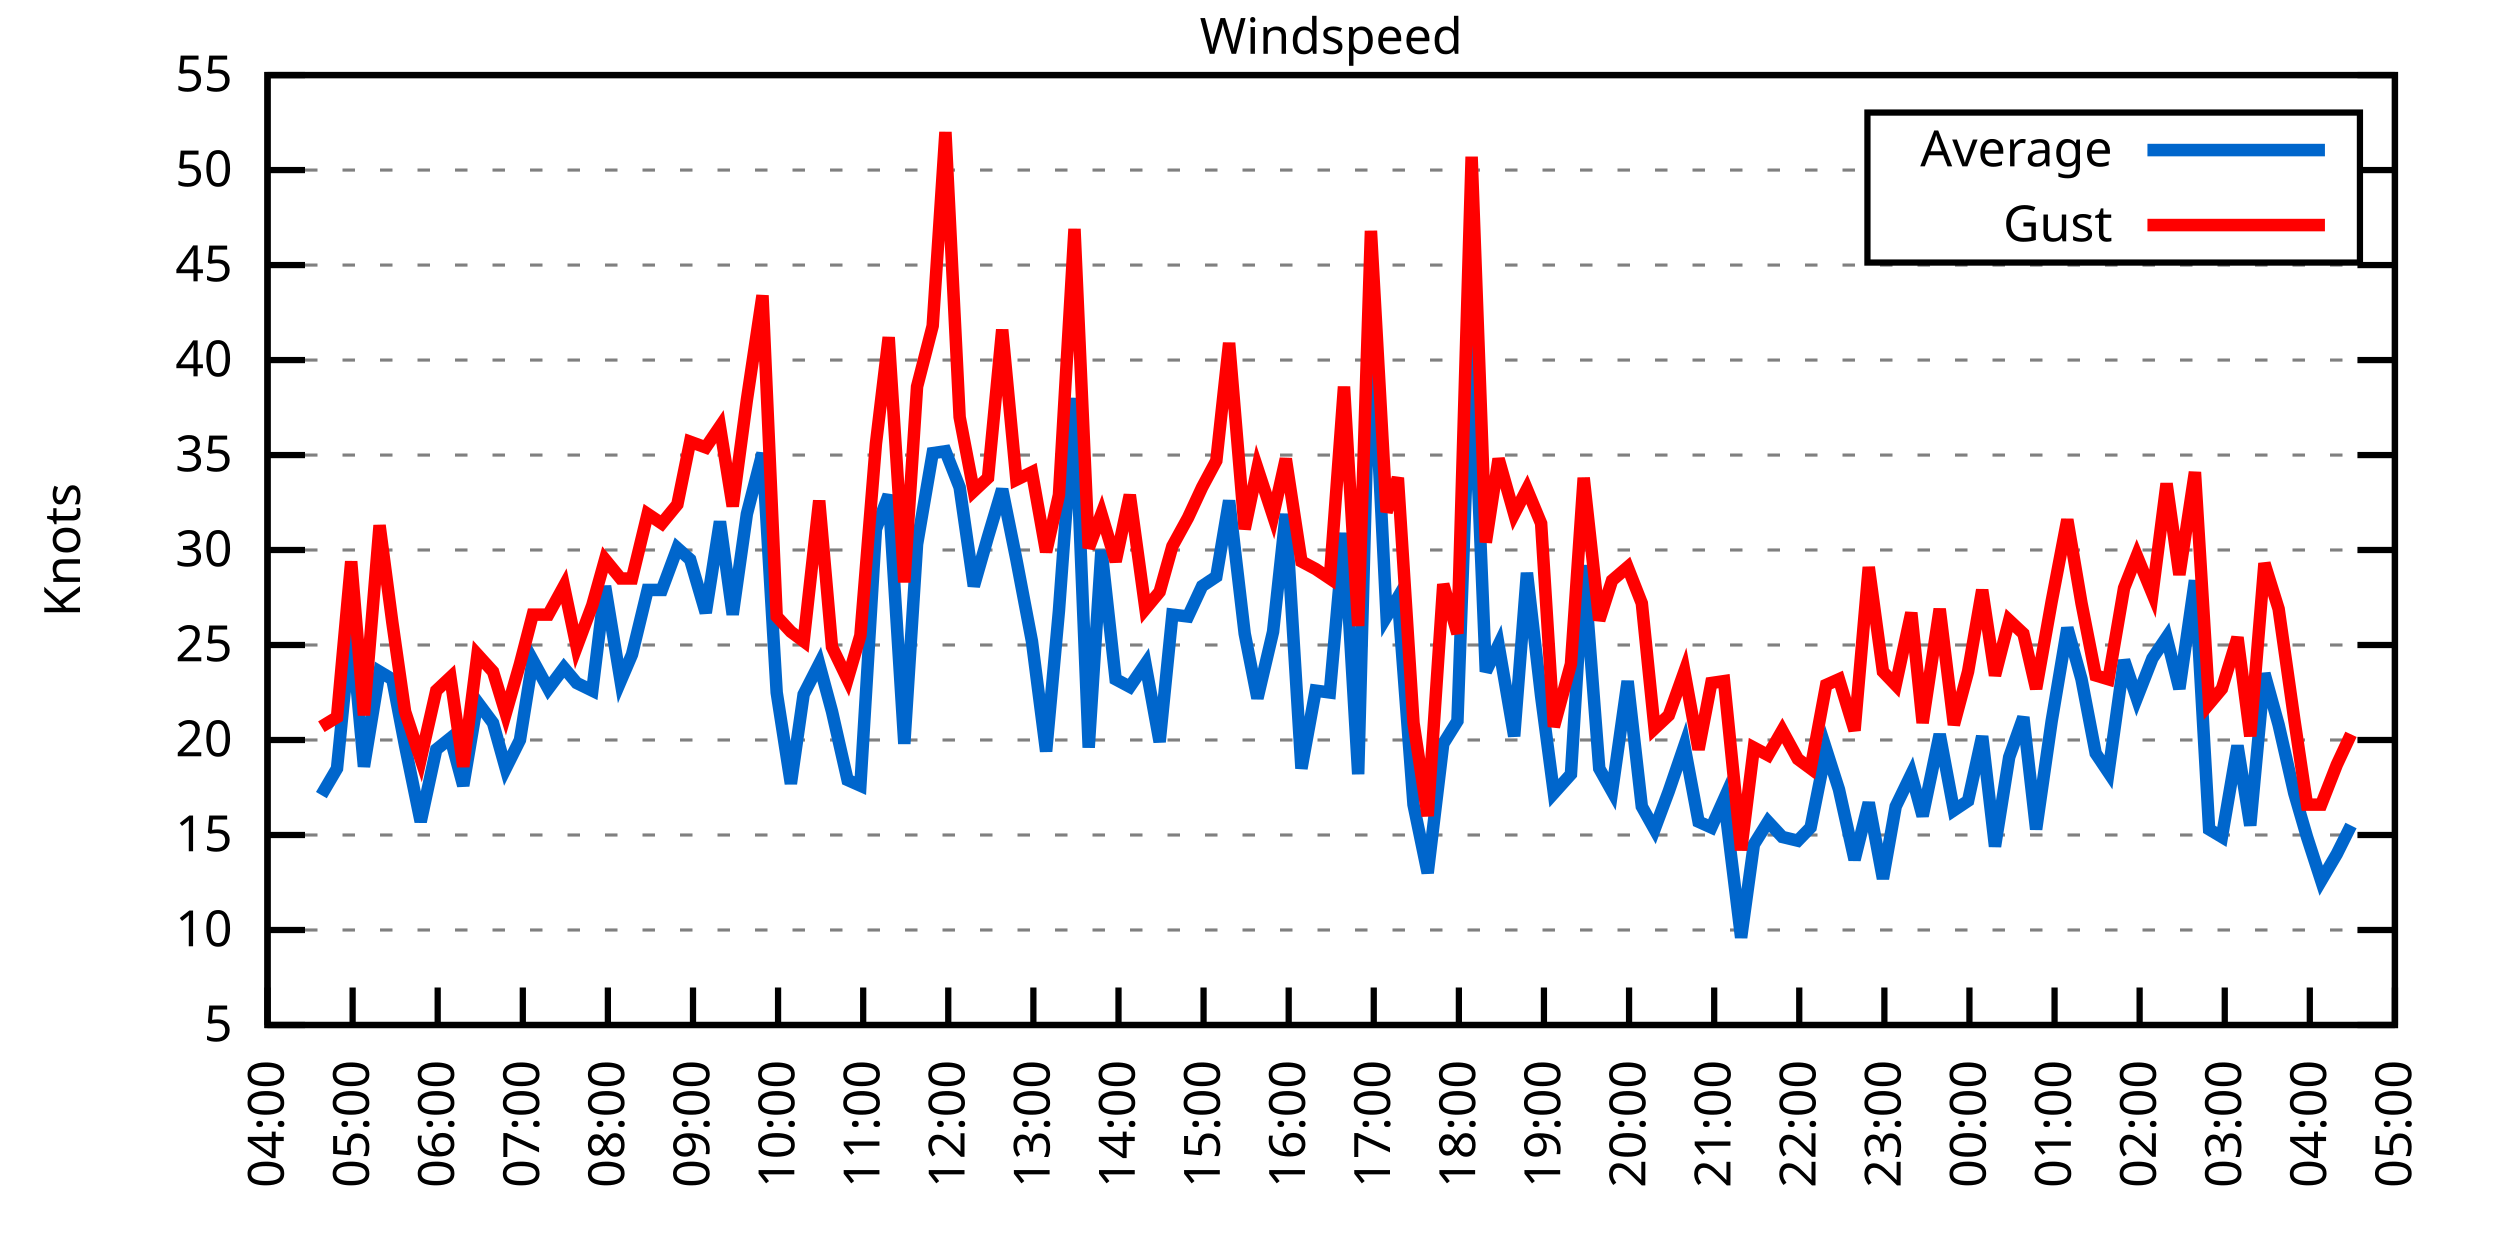
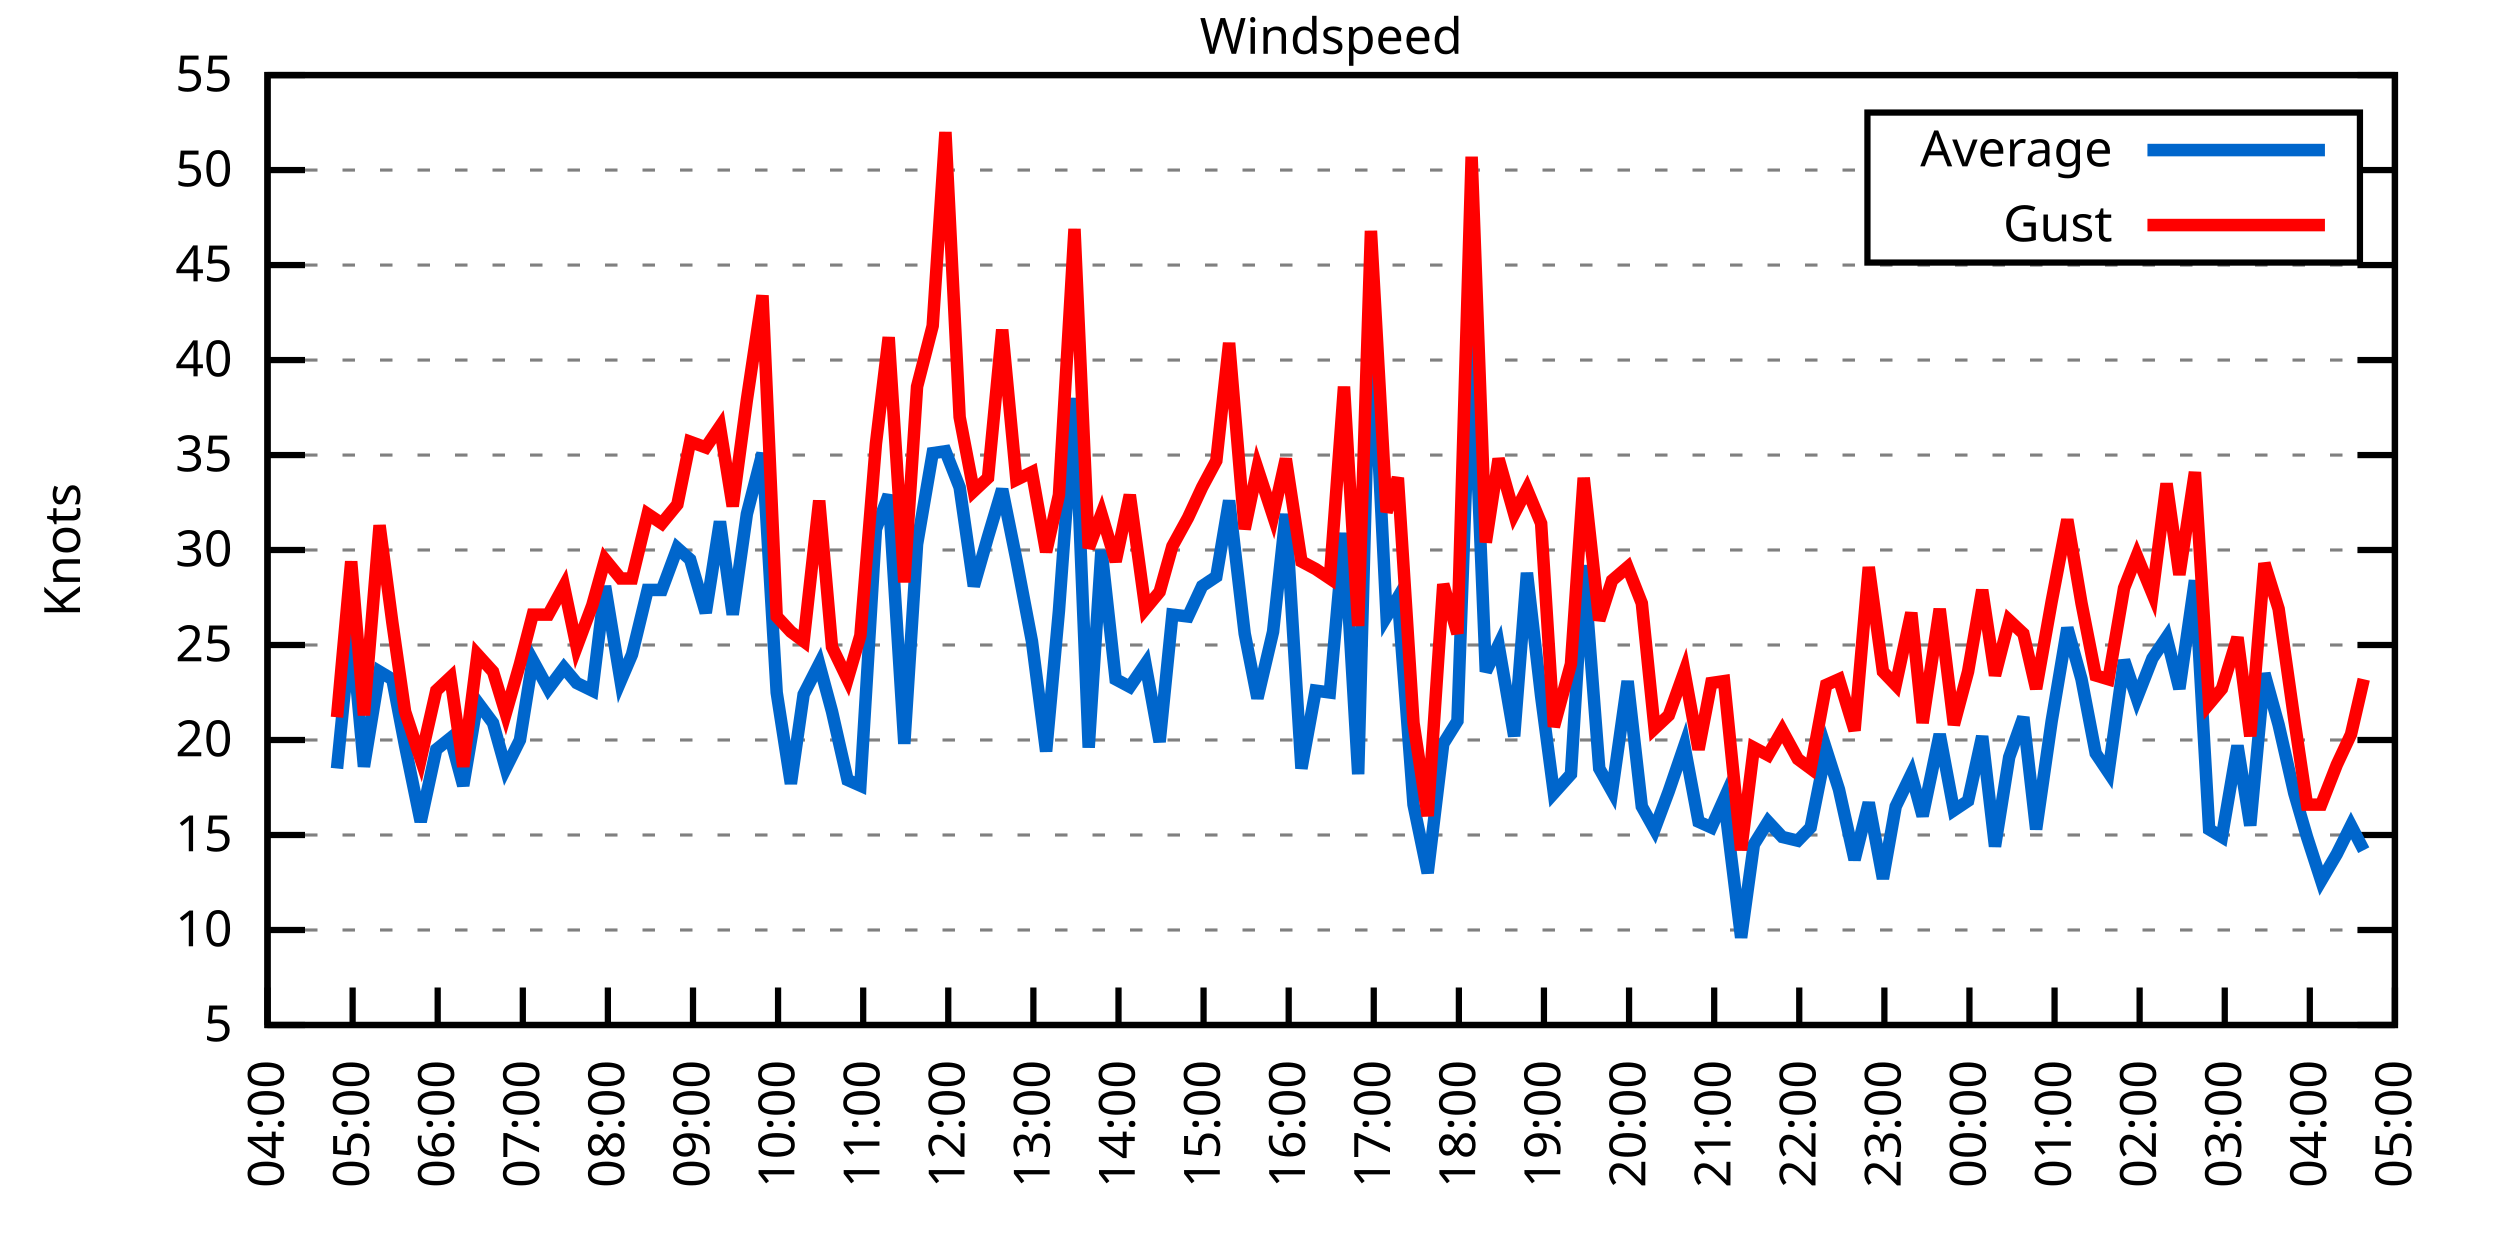
<svg xmlns="http://www.w3.org/2000/svg" xmlns:xlink="http://www.w3.org/1999/xlink" width="400" height="200" viewBox="0 0 400 200">
  <g id="gnuplot_canvas">
    <rect x="0" y="0" width="400" height="200" fill="none" />
    <defs>
      <circle id="gpDot" r="0.5" stroke-width="0.5" stroke="currentColor" />
      <path id="gpPt0" stroke-width="0.333" stroke="currentColor" d="M-1,0 h2 M0,-1 v2" />
      <path id="gpPt1" stroke-width="0.333" stroke="currentColor" d="M-1,-1 L1,1 M1,-1 L-1,1" />
      <path id="gpPt2" stroke-width="0.333" stroke="currentColor" d="M-1,0 L1,0 M0,-1 L0,1 M-1,-1 L1,1 M-1,1 L1,-1" />
      <rect id="gpPt3" stroke-width="0.333" stroke="currentColor" x="-1" y="-1" width="2" height="2" />
      <rect id="gpPt4" stroke-width="0.333" stroke="currentColor" fill="currentColor" x="-1" y="-1" width="2" height="2" />
      <circle id="gpPt5" stroke-width="0.333" stroke="currentColor" cx="0" cy="0" r="1" />
      <use xlink:href="#gpPt5" id="gpPt6" fill="currentColor" stroke="none" />
      <path id="gpPt7" stroke-width="0.333" stroke="currentColor" d="M0,-1.33 L-1.33,0.67 L1.33,0.67 z" />
      <use xlink:href="#gpPt7" id="gpPt8" fill="currentColor" stroke="none" />
      <use xlink:href="#gpPt7" id="gpPt9" stroke="currentColor" transform="rotate(180)" />
      <use xlink:href="#gpPt9" id="gpPt10" fill="currentColor" stroke="none" />
      <use xlink:href="#gpPt3" id="gpPt11" stroke="currentColor" transform="rotate(45)" />
      <use xlink:href="#gpPt11" id="gpPt12" fill="currentColor" stroke="none" />
      <path id="gpPt13" stroke-width="0.333" stroke="currentColor" d="M0,1.330 L1.265,0.411 L0.782,-1.067 L-0.782,-1.076 L-1.265,0.411 z" />
      <use xlink:href="#gpPt13" id="gpPt14" fill="currentColor" stroke="none" />
      <filter id="textbox" filterUnits="objectBoundingBox" x="0" y="0" height="1" width="1">
        <feFlood flood-color="white" flood-opacity="1" result="bgnd" />
        <feComposite in="SourceGraphic" in2="bgnd" operator="atop" />
      </filter>
      <filter id="greybox" filterUnits="objectBoundingBox" x="0" y="0" height="1" width="1">
        <feFlood flood-color="lightgrey" flood-opacity="1" result="grey" />
        <feComposite in="SourceGraphic" in2="grey" operator="atop" />
      </filter>
    </defs>
    <g fill="none" color="white" stroke="currentColor" stroke-width="1.00" stroke-linecap="butt" stroke-linejoin="miter">
</g>
    <g fill="none" color="black" stroke="currentColor" stroke-width="1.00" stroke-linecap="butt" stroke-linejoin="miter">
      <g stroke="none" shape-rendering="crispEdges">
        <polygon fill="rgb(255, 255, 255)" points="42.80,164.00 383.18,164.00 383.18,12.02 42.80,12.02 " />
      </g>
    </g>
    <g fill="none" color="black" stroke="currentColor" stroke-width="1.00" stroke-linecap="butt" stroke-linejoin="miter">
</g>
    <g fill="none" color="black" stroke="black" stroke-width="0.50" stroke-linecap="butt" stroke-linejoin="miter">
</g>
    <g fill="none" color="gray" stroke="currentColor" stroke-width="0.50" stroke-linecap="butt" stroke-linejoin="miter">
      <path stroke="gray" stroke-dasharray="2,4" class="gridline" d="M42.80,164.00 L383.19,164.00  " />
    </g>
    <g fill="none" color="gray" stroke="gray" stroke-width="1.00" stroke-linecap="butt" stroke-linejoin="miter">
</g>
    <g fill="none" color="black" stroke="currentColor" stroke-width="1.00" stroke-linecap="butt" stroke-linejoin="miter">
      <path stroke="black" d="M42.80,164.00 L48.80,164.00 M383.19,164.00 L377.19,164.00  " />
      <g transform="translate(37.20,166.60)" stroke="none" fill="black" font-family="Sans" font-size="8.00" text-anchor="end">
        <text>
          <tspan font-family="Sans"> 5</tspan>
        </text>
      </g>
    </g>
    <g fill="none" color="black" stroke="currentColor" stroke-width="1.00" stroke-linecap="butt" stroke-linejoin="miter">
</g>
    <g fill="none" color="black" stroke="black" stroke-width="0.50" stroke-linecap="butt" stroke-linejoin="miter">
</g>
    <g fill="none" color="gray" stroke="currentColor" stroke-width="0.50" stroke-linecap="butt" stroke-linejoin="miter">
      <path stroke="gray" stroke-dasharray="2,4" class="gridline" d="M42.80,148.80 L383.19,148.80  " />
    </g>
    <g fill="none" color="gray" stroke="gray" stroke-width="1.00" stroke-linecap="butt" stroke-linejoin="miter">
</g>
    <g fill="none" color="black" stroke="currentColor" stroke-width="1.00" stroke-linecap="butt" stroke-linejoin="miter">
      <path stroke="black" d="M42.80,148.80 L48.80,148.80 M383.19,148.80 L377.19,148.80  " />
      <g transform="translate(37.20,151.40)" stroke="none" fill="black" font-family="Sans" font-size="8.00" text-anchor="end">
        <text>
          <tspan font-family="Sans"> 10</tspan>
        </text>
      </g>
    </g>
    <g fill="none" color="black" stroke="currentColor" stroke-width="1.00" stroke-linecap="butt" stroke-linejoin="miter">
</g>
    <g fill="none" color="black" stroke="black" stroke-width="0.50" stroke-linecap="butt" stroke-linejoin="miter">
</g>
    <g fill="none" color="gray" stroke="currentColor" stroke-width="0.50" stroke-linecap="butt" stroke-linejoin="miter">
      <path stroke="gray" stroke-dasharray="2,4" class="gridline" d="M42.80,133.60 L383.19,133.60  " />
    </g>
    <g fill="none" color="gray" stroke="gray" stroke-width="1.00" stroke-linecap="butt" stroke-linejoin="miter">
</g>
    <g fill="none" color="black" stroke="currentColor" stroke-width="1.00" stroke-linecap="butt" stroke-linejoin="miter">
      <path stroke="black" d="M42.80,133.60 L48.80,133.60 M383.19,133.60 L377.19,133.60  " />
      <g transform="translate(37.20,136.20)" stroke="none" fill="black" font-family="Sans" font-size="8.00" text-anchor="end">
        <text>
          <tspan font-family="Sans"> 15</tspan>
        </text>
      </g>
    </g>
    <g fill="none" color="black" stroke="currentColor" stroke-width="1.00" stroke-linecap="butt" stroke-linejoin="miter">
</g>
    <g fill="none" color="black" stroke="black" stroke-width="0.50" stroke-linecap="butt" stroke-linejoin="miter">
</g>
    <g fill="none" color="gray" stroke="currentColor" stroke-width="0.50" stroke-linecap="butt" stroke-linejoin="miter">
      <path stroke="gray" stroke-dasharray="2,4" class="gridline" d="M42.80,118.40 L383.19,118.40  " />
    </g>
    <g fill="none" color="gray" stroke="gray" stroke-width="1.00" stroke-linecap="butt" stroke-linejoin="miter">
</g>
    <g fill="none" color="black" stroke="currentColor" stroke-width="1.00" stroke-linecap="butt" stroke-linejoin="miter">
      <path stroke="black" d="M42.80,118.40 L48.80,118.40 M383.19,118.40 L377.19,118.40  " />
      <g transform="translate(37.20,121.00)" stroke="none" fill="black" font-family="Sans" font-size="8.00" text-anchor="end">
        <text>
          <tspan font-family="Sans"> 20</tspan>
        </text>
      </g>
    </g>
    <g fill="none" color="black" stroke="currentColor" stroke-width="1.00" stroke-linecap="butt" stroke-linejoin="miter">
</g>
    <g fill="none" color="black" stroke="black" stroke-width="0.50" stroke-linecap="butt" stroke-linejoin="miter">
</g>
    <g fill="none" color="gray" stroke="currentColor" stroke-width="0.50" stroke-linecap="butt" stroke-linejoin="miter">
      <path stroke="gray" stroke-dasharray="2,4" class="gridline" d="M42.80,103.20 L383.19,103.20  " />
    </g>
    <g fill="none" color="gray" stroke="gray" stroke-width="1.00" stroke-linecap="butt" stroke-linejoin="miter">
</g>
    <g fill="none" color="black" stroke="currentColor" stroke-width="1.00" stroke-linecap="butt" stroke-linejoin="miter">
      <path stroke="black" d="M42.80,103.20 L48.80,103.20 M383.19,103.20 L377.19,103.20  " />
      <g transform="translate(37.20,105.80)" stroke="none" fill="black" font-family="Sans" font-size="8.00" text-anchor="end">
        <text>
          <tspan font-family="Sans"> 25</tspan>
        </text>
      </g>
    </g>
    <g fill="none" color="black" stroke="currentColor" stroke-width="1.00" stroke-linecap="butt" stroke-linejoin="miter">
</g>
    <g fill="none" color="black" stroke="black" stroke-width="0.50" stroke-linecap="butt" stroke-linejoin="miter">
</g>
    <g fill="none" color="gray" stroke="currentColor" stroke-width="0.50" stroke-linecap="butt" stroke-linejoin="miter">
      <path stroke="gray" stroke-dasharray="2,4" class="gridline" d="M42.80,88.00 L383.19,88.00  " />
    </g>
    <g fill="none" color="gray" stroke="gray" stroke-width="1.00" stroke-linecap="butt" stroke-linejoin="miter">
</g>
    <g fill="none" color="black" stroke="currentColor" stroke-width="1.00" stroke-linecap="butt" stroke-linejoin="miter">
      <path stroke="black" d="M42.80,88.00 L48.80,88.00 M383.19,88.00 L377.19,88.00  " />
      <g transform="translate(37.20,90.60)" stroke="none" fill="black" font-family="Sans" font-size="8.00" text-anchor="end">
        <text>
          <tspan font-family="Sans"> 30</tspan>
        </text>
      </g>
    </g>
    <g fill="none" color="black" stroke="currentColor" stroke-width="1.00" stroke-linecap="butt" stroke-linejoin="miter">
</g>
    <g fill="none" color="black" stroke="black" stroke-width="0.50" stroke-linecap="butt" stroke-linejoin="miter">
</g>
    <g fill="none" color="gray" stroke="currentColor" stroke-width="0.50" stroke-linecap="butt" stroke-linejoin="miter">
      <path stroke="gray" stroke-dasharray="2,4" class="gridline" d="M42.80,72.81 L383.19,72.81  " />
    </g>
    <g fill="none" color="gray" stroke="gray" stroke-width="1.00" stroke-linecap="butt" stroke-linejoin="miter">
</g>
    <g fill="none" color="black" stroke="currentColor" stroke-width="1.00" stroke-linecap="butt" stroke-linejoin="miter">
      <path stroke="black" d="M42.80,72.81 L48.80,72.81 M383.19,72.81 L377.19,72.81  " />
      <g transform="translate(37.20,75.41)" stroke="none" fill="black" font-family="Sans" font-size="8.00" text-anchor="end">
        <text>
          <tspan font-family="Sans"> 35</tspan>
        </text>
      </g>
    </g>
    <g fill="none" color="black" stroke="currentColor" stroke-width="1.00" stroke-linecap="butt" stroke-linejoin="miter">
</g>
    <g fill="none" color="black" stroke="black" stroke-width="0.50" stroke-linecap="butt" stroke-linejoin="miter">
</g>
    <g fill="none" color="gray" stroke="currentColor" stroke-width="0.50" stroke-linecap="butt" stroke-linejoin="miter">
      <path stroke="gray" stroke-dasharray="2,4" class="gridline" d="M42.80,57.61 L383.19,57.61  " />
    </g>
    <g fill="none" color="gray" stroke="gray" stroke-width="1.00" stroke-linecap="butt" stroke-linejoin="miter">
</g>
    <g fill="none" color="black" stroke="currentColor" stroke-width="1.00" stroke-linecap="butt" stroke-linejoin="miter">
      <path stroke="black" d="M42.80,57.61 L48.80,57.61 M383.19,57.61 L377.19,57.61  " />
      <g transform="translate(37.20,60.21)" stroke="none" fill="black" font-family="Sans" font-size="8.00" text-anchor="end">
        <text>
          <tspan font-family="Sans"> 40</tspan>
        </text>
      </g>
    </g>
    <g fill="none" color="black" stroke="currentColor" stroke-width="1.00" stroke-linecap="butt" stroke-linejoin="miter">
</g>
    <g fill="none" color="black" stroke="black" stroke-width="0.50" stroke-linecap="butt" stroke-linejoin="miter">
</g>
    <g fill="none" color="gray" stroke="currentColor" stroke-width="0.50" stroke-linecap="butt" stroke-linejoin="miter">
      <path stroke="gray" stroke-dasharray="2,4" class="gridline" d="M42.80,42.41 L383.19,42.41  " />
    </g>
    <g fill="none" color="gray" stroke="gray" stroke-width="1.00" stroke-linecap="butt" stroke-linejoin="miter">
</g>
    <g fill="none" color="black" stroke="currentColor" stroke-width="1.00" stroke-linecap="butt" stroke-linejoin="miter">
      <path stroke="black" d="M42.80,42.41 L48.80,42.41 M383.19,42.41 L377.19,42.41  " />
      <g transform="translate(37.20,45.01)" stroke="none" fill="black" font-family="Sans" font-size="8.00" text-anchor="end">
        <text>
          <tspan font-family="Sans"> 45</tspan>
        </text>
      </g>
    </g>
    <g fill="none" color="black" stroke="currentColor" stroke-width="1.00" stroke-linecap="butt" stroke-linejoin="miter">
</g>
    <g fill="none" color="black" stroke="black" stroke-width="0.50" stroke-linecap="butt" stroke-linejoin="miter">
</g>
    <g fill="none" color="gray" stroke="currentColor" stroke-width="0.50" stroke-linecap="butt" stroke-linejoin="miter">
      <path stroke="gray" stroke-dasharray="2,4" class="gridline" d="M42.80,27.21 L298.79,27.21 M377.59,27.21 L383.19,27.21  " />
    </g>
    <g fill="none" color="gray" stroke="gray" stroke-width="1.00" stroke-linecap="butt" stroke-linejoin="miter">
</g>
    <g fill="none" color="black" stroke="currentColor" stroke-width="1.00" stroke-linecap="butt" stroke-linejoin="miter">
      <path stroke="black" d="M42.80,27.21 L48.80,27.21 M383.19,27.21 L377.19,27.21  " />
      <g transform="translate(37.20,29.81)" stroke="none" fill="black" font-family="Sans" font-size="8.00" text-anchor="end">
        <text>
          <tspan font-family="Sans"> 50</tspan>
        </text>
      </g>
    </g>
    <g fill="none" color="black" stroke="currentColor" stroke-width="1.00" stroke-linecap="butt" stroke-linejoin="miter">
</g>
    <g fill="none" color="black" stroke="black" stroke-width="0.50" stroke-linecap="butt" stroke-linejoin="miter">
</g>
    <g fill="none" color="gray" stroke="currentColor" stroke-width="0.50" stroke-linecap="butt" stroke-linejoin="miter">
      <path stroke="gray" stroke-dasharray="2,4" class="gridline" d="M42.80,12.01 L383.19,12.01  " />
    </g>
    <g fill="none" color="gray" stroke="gray" stroke-width="1.00" stroke-linecap="butt" stroke-linejoin="miter">
</g>
    <g fill="none" color="black" stroke="currentColor" stroke-width="1.00" stroke-linecap="butt" stroke-linejoin="miter">
      <path stroke="black" d="M42.80,12.01 L48.80,12.01 M383.19,12.01 L377.19,12.01  " />
      <g transform="translate(37.20,14.61)" stroke="none" fill="black" font-family="Sans" font-size="8.00" text-anchor="end">
        <text>
          <tspan font-family="Sans"> 55</tspan>
        </text>
      </g>
    </g>
    <g fill="none" color="black" stroke="currentColor" stroke-width="1.00" stroke-linecap="butt" stroke-linejoin="miter">
      <path stroke="black" d="M42.80,164.00 L42.80,158.00  " />
      <g transform="translate(45.40,169.60) rotate(270.00)" stroke="none" fill="black" font-family="Sans" font-size="8.00" text-anchor="end">
        <text>
          <tspan font-family="Sans">04:00</tspan>
        </text>
      </g>
    </g>
    <g fill="none" color="black" stroke="currentColor" stroke-width="1.00" stroke-linecap="butt" stroke-linejoin="miter">
      <path stroke="black" d="M56.42,164.00 L56.42,158.00  " />
      <g transform="translate(59.02,169.60) rotate(270.00)" stroke="none" fill="black" font-family="Sans" font-size="8.00" text-anchor="end">
        <text>
          <tspan font-family="Sans">05:00</tspan>
        </text>
      </g>
    </g>
    <g fill="none" color="black" stroke="currentColor" stroke-width="1.00" stroke-linecap="butt" stroke-linejoin="miter">
      <path stroke="black" d="M70.03,164.00 L70.03,158.00  " />
      <g transform="translate(72.63,169.60) rotate(270.00)" stroke="none" fill="black" font-family="Sans" font-size="8.00" text-anchor="end">
        <text>
          <tspan font-family="Sans">06:00</tspan>
        </text>
      </g>
    </g>
    <g fill="none" color="black" stroke="currentColor" stroke-width="1.00" stroke-linecap="butt" stroke-linejoin="miter">
      <path stroke="black" d="M83.65,164.00 L83.65,158.00  " />
      <g transform="translate(86.25,169.60) rotate(270.00)" stroke="none" fill="black" font-family="Sans" font-size="8.00" text-anchor="end">
        <text>
          <tspan font-family="Sans">07:00</tspan>
        </text>
      </g>
    </g>
    <g fill="none" color="black" stroke="currentColor" stroke-width="1.00" stroke-linecap="butt" stroke-linejoin="miter">
      <path stroke="black" d="M97.26,164.00 L97.26,158.00  " />
      <g transform="translate(99.86,169.60) rotate(270.00)" stroke="none" fill="black" font-family="Sans" font-size="8.00" text-anchor="end">
        <text>
          <tspan font-family="Sans">08:00</tspan>
        </text>
      </g>
    </g>
    <g fill="none" color="black" stroke="currentColor" stroke-width="1.00" stroke-linecap="butt" stroke-linejoin="miter">
      <path stroke="black" d="M110.88,164.00 L110.88,158.00  " />
      <g transform="translate(113.48,169.60) rotate(270.00)" stroke="none" fill="black" font-family="Sans" font-size="8.00" text-anchor="end">
        <text>
          <tspan font-family="Sans">09:00</tspan>
        </text>
      </g>
    </g>
    <g fill="none" color="black" stroke="currentColor" stroke-width="1.00" stroke-linecap="butt" stroke-linejoin="miter">
      <path stroke="black" d="M124.49,164.00 L124.49,158.00  " />
      <g transform="translate(127.09,169.60) rotate(270.00)" stroke="none" fill="black" font-family="Sans" font-size="8.00" text-anchor="end">
        <text>
          <tspan font-family="Sans">10:00</tspan>
        </text>
      </g>
    </g>
    <g fill="none" color="black" stroke="currentColor" stroke-width="1.00" stroke-linecap="butt" stroke-linejoin="miter">
      <path stroke="black" d="M138.11,164.00 L138.11,158.00  " />
      <g transform="translate(140.71,169.60) rotate(270.00)" stroke="none" fill="black" font-family="Sans" font-size="8.00" text-anchor="end">
        <text>
          <tspan font-family="Sans">11:00</tspan>
        </text>
      </g>
    </g>
    <g fill="none" color="black" stroke="currentColor" stroke-width="1.00" stroke-linecap="butt" stroke-linejoin="miter">
      <path stroke="black" d="M151.72,164.00 L151.72,158.00  " />
      <g transform="translate(154.32,169.60) rotate(270.00)" stroke="none" fill="black" font-family="Sans" font-size="8.00" text-anchor="end">
        <text>
          <tspan font-family="Sans">12:00</tspan>
        </text>
      </g>
    </g>
    <g fill="none" color="black" stroke="currentColor" stroke-width="1.00" stroke-linecap="butt" stroke-linejoin="miter">
      <path stroke="black" d="M165.34,164.00 L165.34,158.00  " />
      <g transform="translate(167.94,169.60) rotate(270.00)" stroke="none" fill="black" font-family="Sans" font-size="8.00" text-anchor="end">
        <text>
          <tspan font-family="Sans">13:00</tspan>
        </text>
      </g>
    </g>
    <g fill="none" color="black" stroke="currentColor" stroke-width="1.00" stroke-linecap="butt" stroke-linejoin="miter">
      <path stroke="black" d="M178.96,164.00 L178.96,158.00  " />
      <g transform="translate(181.56,169.60) rotate(270.00)" stroke="none" fill="black" font-family="Sans" font-size="8.00" text-anchor="end">
        <text>
          <tspan font-family="Sans">14:00</tspan>
        </text>
      </g>
    </g>
    <g fill="none" color="black" stroke="currentColor" stroke-width="1.00" stroke-linecap="butt" stroke-linejoin="miter">
      <path stroke="black" d="M192.57,164.00 L192.57,158.00  " />
      <g transform="translate(195.17,169.60) rotate(270.00)" stroke="none" fill="black" font-family="Sans" font-size="8.00" text-anchor="end">
        <text>
          <tspan font-family="Sans">15:00</tspan>
        </text>
      </g>
    </g>
    <g fill="none" color="black" stroke="currentColor" stroke-width="1.00" stroke-linecap="butt" stroke-linejoin="miter">
      <path stroke="black" d="M206.19,164.00 L206.19,158.00  " />
      <g transform="translate(208.79,169.60) rotate(270.00)" stroke="none" fill="black" font-family="Sans" font-size="8.00" text-anchor="end">
        <text>
          <tspan font-family="Sans">16:00</tspan>
        </text>
      </g>
    </g>
    <g fill="none" color="black" stroke="currentColor" stroke-width="1.00" stroke-linecap="butt" stroke-linejoin="miter">
      <path stroke="black" d="M219.80,164.00 L219.80,158.00  " />
      <g transform="translate(222.40,169.60) rotate(270.00)" stroke="none" fill="black" font-family="Sans" font-size="8.00" text-anchor="end">
        <text>
          <tspan font-family="Sans">17:00</tspan>
        </text>
      </g>
    </g>
    <g fill="none" color="black" stroke="currentColor" stroke-width="1.00" stroke-linecap="butt" stroke-linejoin="miter">
      <path stroke="black" d="M233.42,164.00 L233.42,158.00  " />
      <g transform="translate(236.02,169.60) rotate(270.00)" stroke="none" fill="black" font-family="Sans" font-size="8.00" text-anchor="end">
        <text>
          <tspan font-family="Sans">18:00</tspan>
        </text>
      </g>
    </g>
    <g fill="none" color="black" stroke="currentColor" stroke-width="1.00" stroke-linecap="butt" stroke-linejoin="miter">
      <path stroke="black" d="M247.03,164.00 L247.03,158.00  " />
      <g transform="translate(249.63,169.60) rotate(270.00)" stroke="none" fill="black" font-family="Sans" font-size="8.00" text-anchor="end">
        <text>
          <tspan font-family="Sans">19:00</tspan>
        </text>
      </g>
    </g>
    <g fill="none" color="black" stroke="currentColor" stroke-width="1.00" stroke-linecap="butt" stroke-linejoin="miter">
      <path stroke="black" d="M260.65,164.00 L260.65,158.00  " />
      <g transform="translate(263.25,169.60) rotate(270.00)" stroke="none" fill="black" font-family="Sans" font-size="8.00" text-anchor="end">
        <text>
          <tspan font-family="Sans">20:00</tspan>
        </text>
      </g>
    </g>
    <g fill="none" color="black" stroke="currentColor" stroke-width="1.00" stroke-linecap="butt" stroke-linejoin="miter">
      <path stroke="black" d="M274.27,164.00 L274.27,158.00  " />
      <g transform="translate(276.87,169.60) rotate(270.00)" stroke="none" fill="black" font-family="Sans" font-size="8.00" text-anchor="end">
        <text>
          <tspan font-family="Sans">21:00</tspan>
        </text>
      </g>
    </g>
    <g fill="none" color="black" stroke="currentColor" stroke-width="1.00" stroke-linecap="butt" stroke-linejoin="miter">
      <path stroke="black" d="M287.88,164.00 L287.88,158.00  " />
      <g transform="translate(290.48,169.60) rotate(270.00)" stroke="none" fill="black" font-family="Sans" font-size="8.00" text-anchor="end">
        <text>
          <tspan font-family="Sans">22:00</tspan>
        </text>
      </g>
    </g>
    <g fill="none" color="black" stroke="currentColor" stroke-width="1.00" stroke-linecap="butt" stroke-linejoin="miter">
      <path stroke="black" d="M301.50,164.00 L301.50,158.00  " />
      <g transform="translate(304.10,169.60) rotate(270.00)" stroke="none" fill="black" font-family="Sans" font-size="8.00" text-anchor="end">
        <text>
          <tspan font-family="Sans">23:00</tspan>
        </text>
      </g>
    </g>
    <g fill="none" color="black" stroke="currentColor" stroke-width="1.00" stroke-linecap="butt" stroke-linejoin="miter">
      <path stroke="black" d="M315.11,164.00 L315.11,158.00  " />
      <g transform="translate(317.71,169.60) rotate(270.00)" stroke="none" fill="black" font-family="Sans" font-size="8.00" text-anchor="end">
        <text>
          <tspan font-family="Sans">00:00</tspan>
        </text>
      </g>
    </g>
    <g fill="none" color="black" stroke="currentColor" stroke-width="1.00" stroke-linecap="butt" stroke-linejoin="miter">
      <path stroke="black" d="M328.73,164.00 L328.73,158.00  " />
      <g transform="translate(331.33,169.60) rotate(270.00)" stroke="none" fill="black" font-family="Sans" font-size="8.00" text-anchor="end">
        <text>
          <tspan font-family="Sans">01:00</tspan>
        </text>
      </g>
    </g>
    <g fill="none" color="black" stroke="currentColor" stroke-width="1.00" stroke-linecap="butt" stroke-linejoin="miter">
      <path stroke="black" d="M342.34,164.00 L342.34,158.00  " />
      <g transform="translate(344.94,169.60) rotate(270.00)" stroke="none" fill="black" font-family="Sans" font-size="8.00" text-anchor="end">
        <text>
          <tspan font-family="Sans">02:00</tspan>
        </text>
      </g>
    </g>
    <g fill="none" color="black" stroke="currentColor" stroke-width="1.00" stroke-linecap="butt" stroke-linejoin="miter">
      <path stroke="black" d="M355.96,164.00 L355.96,158.00  " />
      <g transform="translate(358.56,169.60) rotate(270.00)" stroke="none" fill="black" font-family="Sans" font-size="8.00" text-anchor="end">
        <text>
          <tspan font-family="Sans">03:00</tspan>
        </text>
      </g>
    </g>
    <g fill="none" color="black" stroke="currentColor" stroke-width="1.00" stroke-linecap="butt" stroke-linejoin="miter">
      <path stroke="black" d="M369.57,164.00 L369.57,158.00  " />
      <g transform="translate(372.17,169.60) rotate(270.00)" stroke="none" fill="black" font-family="Sans" font-size="8.00" text-anchor="end">
        <text>
          <tspan font-family="Sans">04:00</tspan>
        </text>
      </g>
    </g>
    <g fill="none" color="black" stroke="currentColor" stroke-width="1.00" stroke-linecap="butt" stroke-linejoin="miter">
      <path stroke="black" d="M383.19,164.00 L383.19,158.00  " />
      <g transform="translate(385.79,169.60) rotate(270.00)" stroke="none" fill="black" font-family="Sans" font-size="8.00" text-anchor="end">
        <text>
          <tspan font-family="Sans">05:00</tspan>
        </text>
      </g>
    </g>
    <g fill="none" color="black" stroke="currentColor" stroke-width="1.00" stroke-linecap="butt" stroke-linejoin="miter">
</g>
    <g fill="none" color="black" stroke="currentColor" stroke-width="1.00" stroke-linecap="butt" stroke-linejoin="miter">
      <path stroke="black" d="M42.80,12.01 L42.80,164.00 L383.19,164.00 L383.19,12.01 L42.80,12.01 Z  " />
    </g>
    <g fill="none" color="black" stroke="currentColor" stroke-width="1.00" stroke-linecap="butt" stroke-linejoin="miter">
</g>
    <g fill="none" color="black" stroke="currentColor" stroke-width="1.00" stroke-linecap="butt" stroke-linejoin="miter">
      <path stroke="black" d="M298.79,42.01 L298.79,18.01 L377.59,18.01 L377.59,42.01 L298.79,42.01 Z  " />
    </g>
    <g id="Windspeed_plot_1">
      <g fill="none" color="white" stroke="black" stroke-width="2.00" stroke-linecap="butt" stroke-linejoin="miter">
</g>
      <g fill="none" color="black" stroke="currentColor" stroke-width="2.00" stroke-linecap="butt" stroke-linejoin="miter">
        <g transform="translate(337.99,26.61)" stroke="none" fill="black" font-family="Sans" font-size="8.00" text-anchor="end">
          <text>
            <tspan font-family="Sans">Average</tspan>
          </text>
        </g>
      </g>
      <g fill="none" color="black" stroke="currentColor" stroke-width="2.00" stroke-linecap="butt" stroke-linejoin="miter">
-         <path stroke="rgb(  0, 102, 204)" d="M343.59,24.01 L371.99,24.01 M51.42,127.22 L53.92,122.96 L56.19,100.16 L58.23,122.66 L60.73,107.46 L62.77,108.68   L64.81,119.31 L67.31,131.47 L69.80,119.92 L72.07,118.10 L74.12,125.70 L76.39,112.32 L78.88,115.67 L80.92,122.96   L83.19,118.40 L85.24,105.64 L87.73,110.20 L90.23,106.85 L92.27,109.28 L94.77,110.50 L96.81,93.78 L99.30,108.98   L101.12,104.72 L103.62,94.39 L105.89,94.39 L108.38,87.70 L110.42,89.52 L112.92,98.04 L115.19,83.45 L117.23,98.34   L119.50,82.23 L122.00,72.50 L124.27,110.80 L126.54,125.39 L128.58,111.11 L131.07,106.24 L133.12,113.84 L135.61,124.79   L137.66,125.70 L140.15,84.66 L142.19,79.19 L144.69,119.01 L146.73,87.09 L149.23,72.50 L151.27,72.20 L153.54,77.97   L155.81,93.78 L158.08,85.88 L160.35,78.28 L162.62,89.52 L165.11,102.60 L167.38,120.23 L169.43,97.73 L171.92,63.69   L174.19,119.62 L176.23,88.00 L178.50,108.68 L180.77,109.89 L183.27,106.24 L185.54,118.71 L187.58,98.34 L190.08,98.64   L192.34,93.78 L194.61,92.26 L196.66,80.10 L199.15,101.38 L201.19,111.72 L203.69,101.08 L205.73,82.23 L208.23,122.96   L210.50,110.50 L212.77,110.80 L215.04,85.27 L217.31,123.87 L219.35,48.49 L221.85,98.64 L223.66,95.60 L226.16,128.74   L228.43,139.68 L230.92,119.01 L233.19,115.36 L235.46,52.44 L237.73,107.46 L239.77,103.20 L242.27,117.80 L244.31,91.65   L246.58,111.41 L248.62,126.91 L251.35,123.87 L253.39,90.44 L255.88,122.96 L257.93,126.61 L260.42,108.98 L262.69,129.04   L264.73,132.69 L267.00,126.61 L269.50,119.31 L271.77,131.47 L273.81,132.39 L275.85,127.83 L278.58,150.02 L280.62,135.12   L282.89,131.47 L285.16,133.91 L287.65,134.51 L289.70,132.39 L292.19,119.92 L294.23,126.31 L296.73,137.55 L299.00,128.43   L301.27,140.59 L303.31,129.04 L305.81,123.87 L307.62,130.56 L310.35,117.49 L312.62,129.65 L314.89,128.13 L317.15,117.80   L319.20,135.43 L321.47,121.14 L323.74,114.76 L325.78,132.69 L328.27,115.36 L330.77,100.47 L333.04,108.68 L335.31,120.53   L337.35,123.57 L339.85,105.64 L341.89,111.72 L344.39,105.33 L346.65,101.99 L348.70,110.20 L351.19,92.87 L353.46,132.69   L355.50,133.91 L358.00,119.31 L360.04,132.08 L362.31,107.76 L364.58,115.97 L367.08,126.91 L369.12,133.91 L371.39,140.90   L373.89,136.64 L376.16,132.08  " />
+         <path stroke="rgb(  0, 102, 204)" d="M343.59,24.01 L371.99,24.01 M53.92,122.96 L56.19,100.16 L58.23,122.66 L60.73,107.46 L62.77,108.68 L64.81,119.31   L67.31,131.47 L69.80,119.92 L72.07,118.10 L74.12,125.70 L76.39,112.32 L78.88,115.67 L80.92,122.96 L83.19,118.40   L85.24,105.64 L87.73,110.20 L90.23,106.85 L92.27,109.28 L94.77,110.50 L96.81,93.78 L99.30,108.98 L101.12,104.72   L103.62,94.39 L105.89,94.39 L108.38,87.70 L110.42,89.52 L112.92,98.04 L115.19,83.45 L117.23,98.34 L119.50,82.23   L122.00,72.50 L124.27,110.80 L126.54,125.39 L128.58,111.11 L131.07,106.24 L133.12,113.84 L135.61,124.79 L137.66,125.70   L140.15,84.66 L142.19,79.19 L144.69,119.01 L146.73,87.09 L149.23,72.50 L151.27,72.20 L153.54,77.97 L155.81,93.78   L158.08,85.88 L160.35,78.28 L162.62,89.52 L165.11,102.60 L167.38,120.23 L169.43,97.73 L171.92,63.69 L174.19,119.62   L176.23,88.00 L178.50,108.68 L180.77,109.89 L183.27,106.24 L185.54,118.71 L187.58,98.34 L190.08,98.64 L192.34,93.78   L194.61,92.26 L196.66,80.10 L199.15,101.38 L201.19,111.72 L203.69,101.08 L205.73,82.23 L208.23,122.96 L210.50,110.50   L212.77,110.80 L215.04,85.27 L217.31,123.87 L219.35,48.49 L221.85,98.64 L223.66,95.60 L226.16,128.74 L228.43,139.68   L230.92,119.01 L233.19,115.36 L235.46,52.44 L237.73,107.46 L239.77,103.20 L242.27,117.80 L244.31,91.65 L246.58,111.41   L248.62,126.91 L251.35,123.87 L253.39,90.44 L255.88,122.96 L257.93,126.61 L260.42,108.98 L262.69,129.04 L264.73,132.69   L267.00,126.61 L269.50,119.31 L271.77,131.47 L273.81,132.39 L275.85,127.83 L278.58,150.02 L280.62,135.12 L282.89,131.47   L285.16,133.91 L287.65,134.51 L289.70,132.39 L292.19,119.92 L294.23,126.31 L296.73,137.55 L299.00,128.43 L301.27,140.59   L303.31,129.04 L305.81,123.87 L307.62,130.56 L310.35,117.49 L312.62,129.65 L314.89,128.13 L317.15,117.80 L319.20,135.43   L321.47,121.14 L323.74,114.76 L325.78,132.69 L328.27,115.36 L330.77,100.47 L333.04,108.68 L335.31,120.53 L337.35,123.57   L339.85,105.64 L341.89,111.72 L344.39,105.33 L346.65,101.99 L348.70,110.20 L351.19,92.87 L353.46,132.69 L355.50,133.91   L358.00,119.31 L360.04,132.08 L362.31,107.76 L364.58,115.97 L367.08,126.91 L369.12,133.91 L371.39,140.90 L373.89,136.64   L376.16,132.08 L378.20,136.03  " />
      </g>
    </g>
    <g id="Windspeed_plot_2">
      <g fill="none" color="black" stroke="currentColor" stroke-width="2.00" stroke-linecap="butt" stroke-linejoin="miter">
        <g transform="translate(337.99,38.61)" stroke="none" fill="black" font-family="Sans" font-size="8.00" text-anchor="end">
          <text>
            <tspan font-family="Sans">Gust</tspan>
          </text>
        </g>
      </g>
      <g fill="none" color="black" stroke="currentColor" stroke-width="2.00" stroke-linecap="butt" stroke-linejoin="miter">
-         <path stroke="rgb(255,   0,   0)" d="M343.59,36.01 L371.99,36.01 M51.42,116.28 L53.92,114.76 L56.19,89.83 L58.23,114.45 L60.73,84.05 L62.77,99.56   L64.81,113.84 L67.31,121.44 L69.80,110.50 L72.07,108.37 L74.12,122.66 L76.39,104.72 L78.88,107.46 L80.92,114.15   L83.19,106.24 L85.24,98.34 L87.73,98.34 L90.23,93.78 L92.27,103.51 L94.77,96.82 L96.81,89.52 L99.30,92.56   L101.12,92.56 L103.62,82.23 L105.89,83.75 L108.38,80.71 L110.42,70.68 L112.92,71.59 L115.19,68.25 L117.23,81.01   L119.50,63.99 L122.00,47.27 L124.27,98.64 L126.54,101.08 L128.58,102.60 L131.07,80.10 L133.12,103.51 L135.61,108.68   L137.66,101.68 L140.15,70.98 L142.19,53.96 L144.69,93.17 L146.73,61.86 L149.23,52.14 L151.27,21.13 L153.54,66.73   L155.81,78.58 L158.08,76.45 L160.35,52.74 L162.62,76.76 L165.11,75.54 L167.38,88.31 L169.43,79.19 L171.92,36.63   L174.19,87.70 L176.23,82.23 L178.50,89.83 L180.77,79.19 L183.27,97.43 L185.54,94.69 L187.58,87.40 L190.08,82.84   L192.34,77.97 L194.61,73.72 L196.66,54.87 L199.15,84.66 L201.19,74.93 L203.69,82.53 L205.73,73.41 L208.23,89.83   L210.50,91.04 L212.77,92.56 L215.04,61.86 L217.31,100.16 L219.35,36.94 L221.85,81.93 L223.66,76.45 L226.16,115.67   L228.43,130.56 L230.92,93.48 L233.19,101.38 L235.46,25.08 L237.73,86.79 L239.77,73.41 L242.27,82.23 L244.31,78.28   L246.58,83.75 L248.62,116.28 L251.35,106.24 L253.39,76.45 L255.88,99.25 L257.93,92.87 L260.42,90.74 L262.69,96.52   L264.73,116.58 L267.00,114.45 L269.50,107.46 L271.77,119.92 L273.81,109.28 L275.85,108.98 L278.58,136.03 L280.62,119.62   L282.89,120.83 L285.16,116.88 L287.65,121.44 L289.70,122.96 L292.19,109.59 L294.23,108.68 L296.73,116.88 L299.00,90.74   L301.27,107.46 L303.31,109.59 L305.81,98.04 L307.62,115.67 L310.35,97.43 L312.62,115.97 L314.89,107.46 L317.15,94.39   L319.20,108.07 L321.47,99.25 L323.74,101.38 L325.78,110.20 L328.27,96.21 L330.77,83.14 L333.04,96.52 L335.31,108.07   L337.35,108.68 L339.85,94.08 L341.89,88.92 L344.39,95.00 L346.65,77.37 L348.70,91.96 L351.19,75.54 L353.46,112.63   L355.50,110.20 L358.00,101.99 L360.04,117.80 L362.31,90.13 L364.58,97.43 L367.08,115.06 L369.12,128.74 L371.39,128.74   L373.89,122.35 L376.16,117.49  " />
+         <path stroke="rgb(255,   0,   0)" d="M343.59,36.01 L371.99,36.01 M53.92,114.76 L56.19,89.83 L58.23,114.45 L60.73,84.05 L62.77,99.56 L64.81,113.84   L67.31,121.44 L69.80,110.50 L72.07,108.37 L74.12,122.66 L76.39,104.72 L78.88,107.46 L80.92,114.15 L83.19,106.24   L85.24,98.34 L87.73,98.34 L90.23,93.78 L92.27,103.51 L94.77,96.82 L96.81,89.52 L99.30,92.56 L101.12,92.56   L103.62,82.23 L105.89,83.75 L108.38,80.71 L110.42,70.68 L112.92,71.59 L115.19,68.25 L117.23,81.01 L119.50,63.99   L122.00,47.27 L124.27,98.64 L126.54,101.08 L128.58,102.60 L131.07,80.10 L133.12,103.51 L135.61,108.68 L137.66,101.68   L140.15,70.98 L142.19,53.96 L144.69,93.17 L146.73,61.86 L149.23,52.14 L151.27,21.13 L153.54,66.73 L155.81,78.58   L158.08,76.45 L160.35,52.74 L162.62,76.76 L165.11,75.54 L167.38,88.31 L169.43,79.19 L171.92,36.63 L174.19,87.70   L176.23,82.23 L178.50,89.83 L180.77,79.19 L183.27,97.43 L185.54,94.69 L187.58,87.40 L190.08,82.84 L192.34,77.97   L194.61,73.72 L196.66,54.87 L199.15,84.66 L201.19,74.93 L203.69,82.53 L205.73,73.41 L208.23,89.83 L210.50,91.04   L212.77,92.56 L215.04,61.86 L217.31,100.16 L219.35,36.94 L221.85,81.93 L223.66,76.45 L226.16,115.67 L228.43,130.56   L230.92,93.48 L233.19,101.38 L235.46,25.08 L237.73,86.79 L239.77,73.41 L242.27,82.23 L244.31,78.28 L246.58,83.75   L248.62,116.28 L251.35,106.24 L253.39,76.45 L255.88,99.25 L257.93,92.87 L260.42,90.74 L262.69,96.52 L264.73,116.58   L267.00,114.45 L269.50,107.46 L271.77,119.92 L273.81,109.28 L275.85,108.98 L278.58,136.03 L280.62,119.62 L282.89,120.83   L285.16,116.88 L287.65,121.44 L289.70,122.96 L292.19,109.59 L294.23,108.68 L296.73,116.88 L299.00,90.74 L301.27,107.46   L303.31,109.59 L305.81,98.04 L307.62,115.67 L310.35,97.43 L312.62,115.97 L314.89,107.46 L317.15,94.39 L319.20,108.07   L321.47,99.25 L323.74,101.38 L325.78,110.20 L328.27,96.21 L330.77,83.14 L333.04,96.52 L335.31,108.07 L337.35,108.68   L339.85,94.08 L341.89,88.92 L344.39,95.00 L346.65,77.37 L348.70,91.96 L351.19,75.54 L353.46,112.63 L355.50,110.20   L358.00,101.99 L360.04,117.80 L362.31,90.13 L364.58,97.43 L367.08,115.06 L369.12,128.74 L371.39,128.74 L373.89,122.35   L376.16,117.49 L378.20,108.68  " />
      </g>
    </g>
    <g fill="none" color="black" stroke="currentColor" stroke-width="2.00" stroke-linecap="butt" stroke-linejoin="miter">
</g>
    <g fill="none" color="black" stroke="black" stroke-width="1.00" stroke-linecap="butt" stroke-linejoin="miter">
</g>
    <g fill="none" color="black" stroke="currentColor" stroke-width="1.00" stroke-linecap="butt" stroke-linejoin="miter">
      <path stroke="black" d="M42.80,12.01 L42.80,164.00 L383.19,164.00 L383.19,12.01 L42.80,12.01 Z  " />
      <g transform="translate(12.80,88.01) rotate(270.00)" stroke="none" fill="black" font-family="Sans" font-size="8.00" text-anchor="middle">
        <text>
          <tspan font-family="Sans">Knots</tspan>
        </text>
      </g>
    </g>
    <g fill="none" color="black" stroke="currentColor" stroke-width="1.00" stroke-linecap="butt" stroke-linejoin="miter">
</g>
    <g fill="none" color="black" stroke="currentColor" stroke-width="1.00" stroke-linecap="butt" stroke-linejoin="miter">
      <g transform="translate(212.99,8.61)" stroke="none" fill="black" font-family="Sans" font-size="8.00" text-anchor="middle">
        <text>
          <tspan font-family="Sans">Windspeed</tspan>
        </text>
      </g>
    </g>
    <g fill="none" color="black" stroke="currentColor" stroke-width="1.00" stroke-linecap="butt" stroke-linejoin="miter">
</g>
  </g>
</svg>
